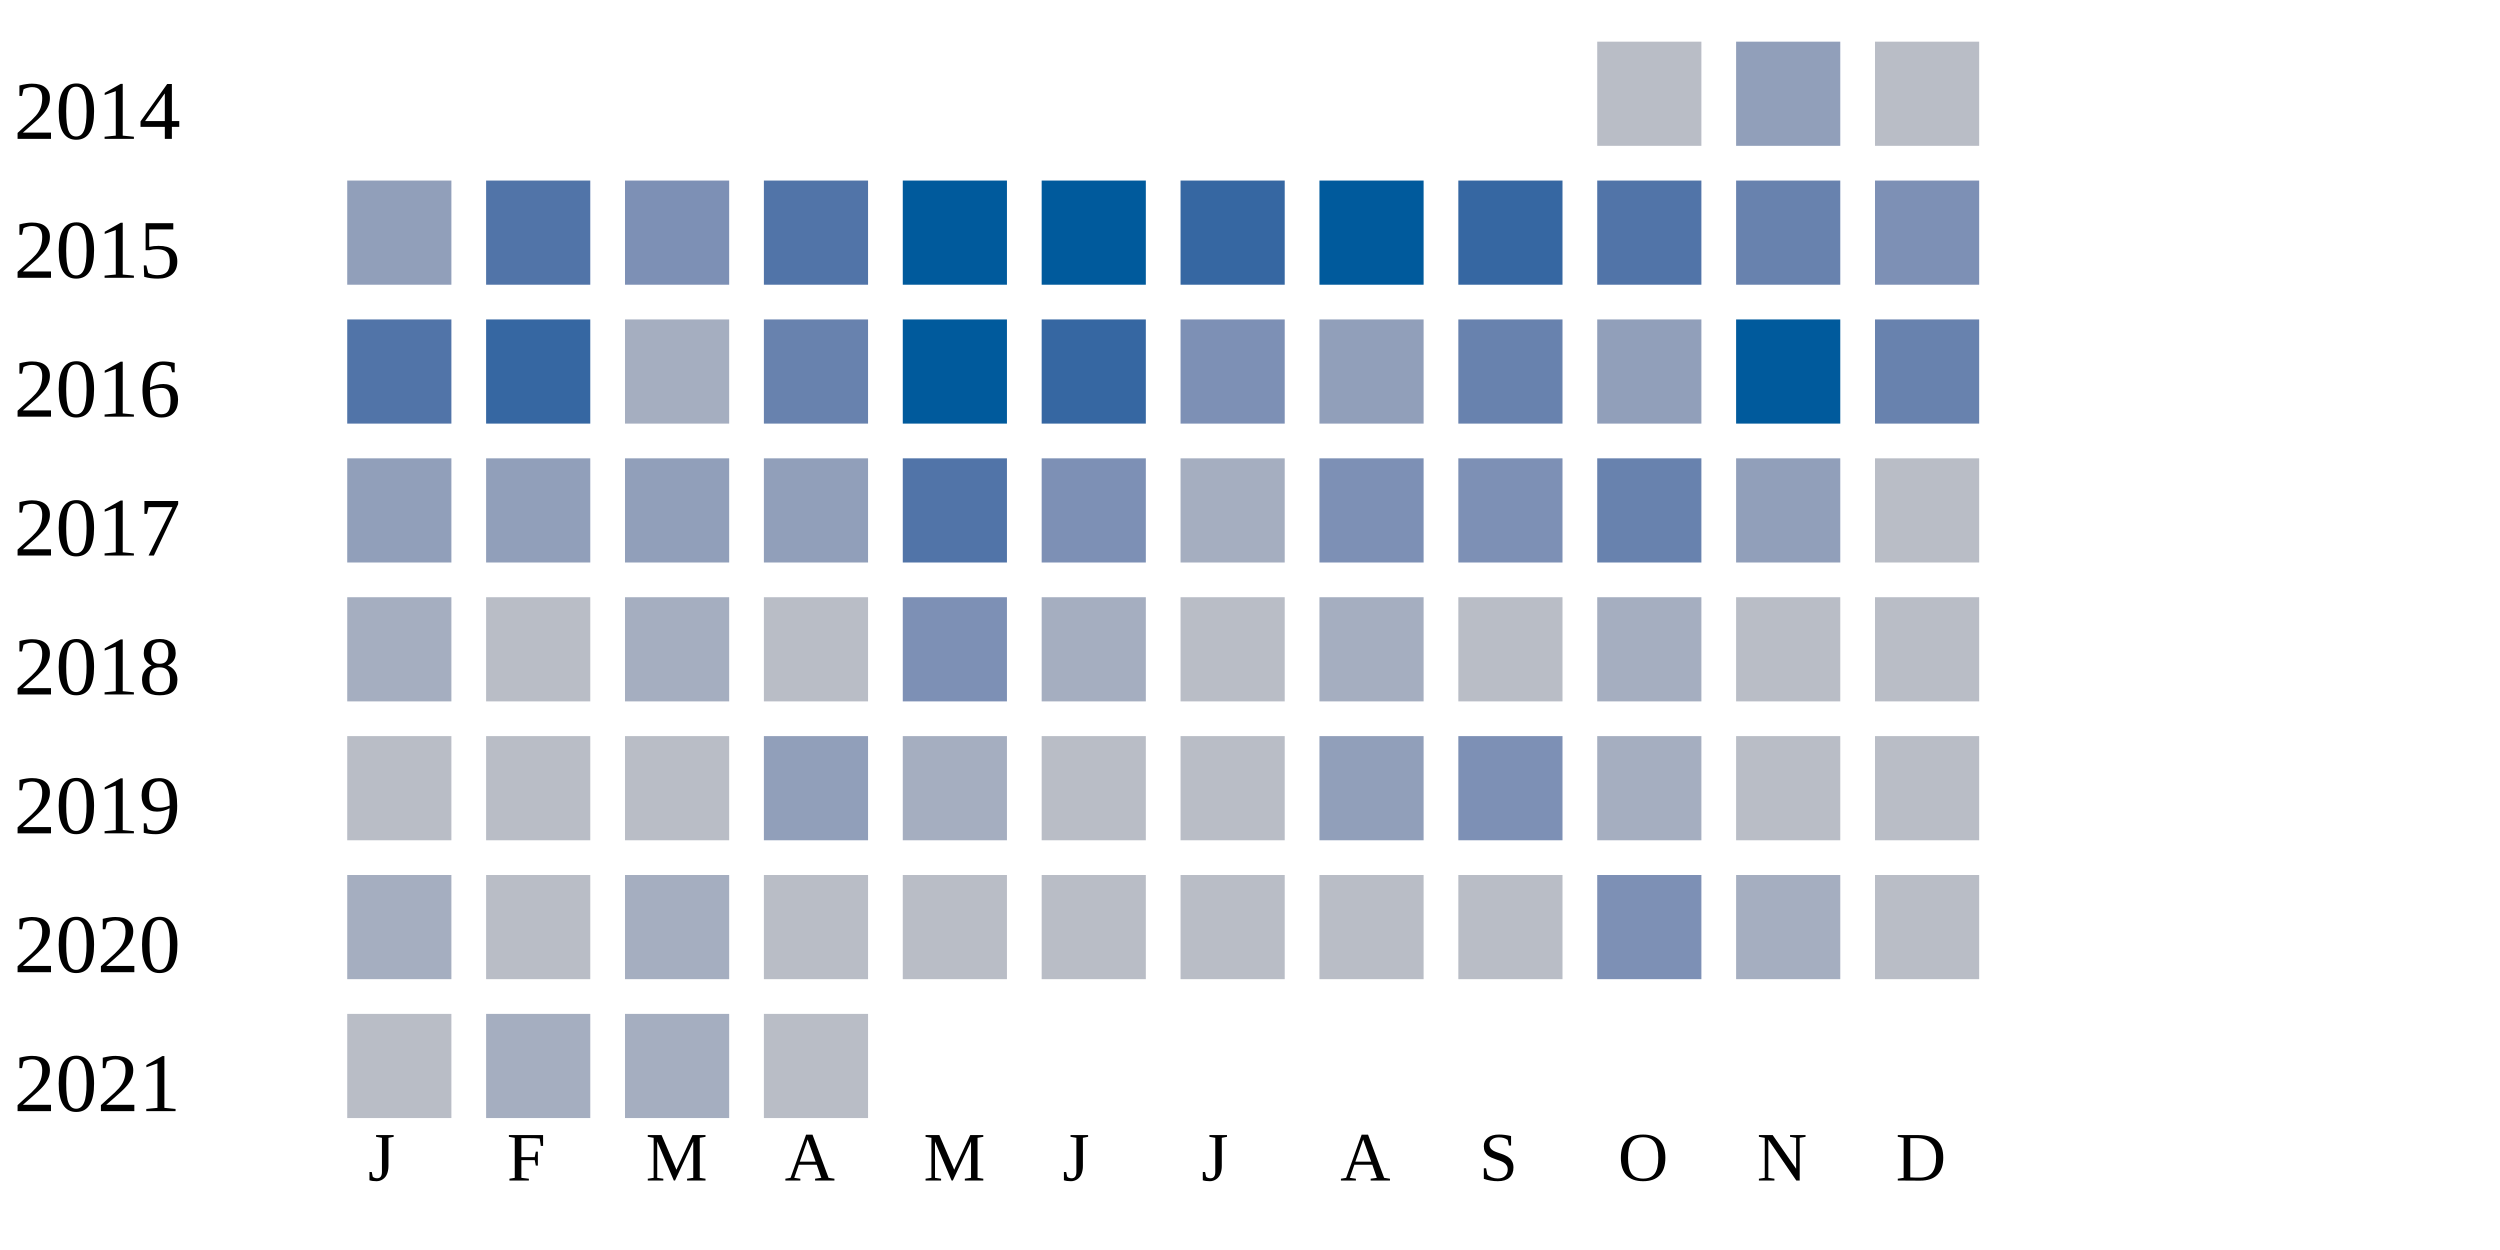
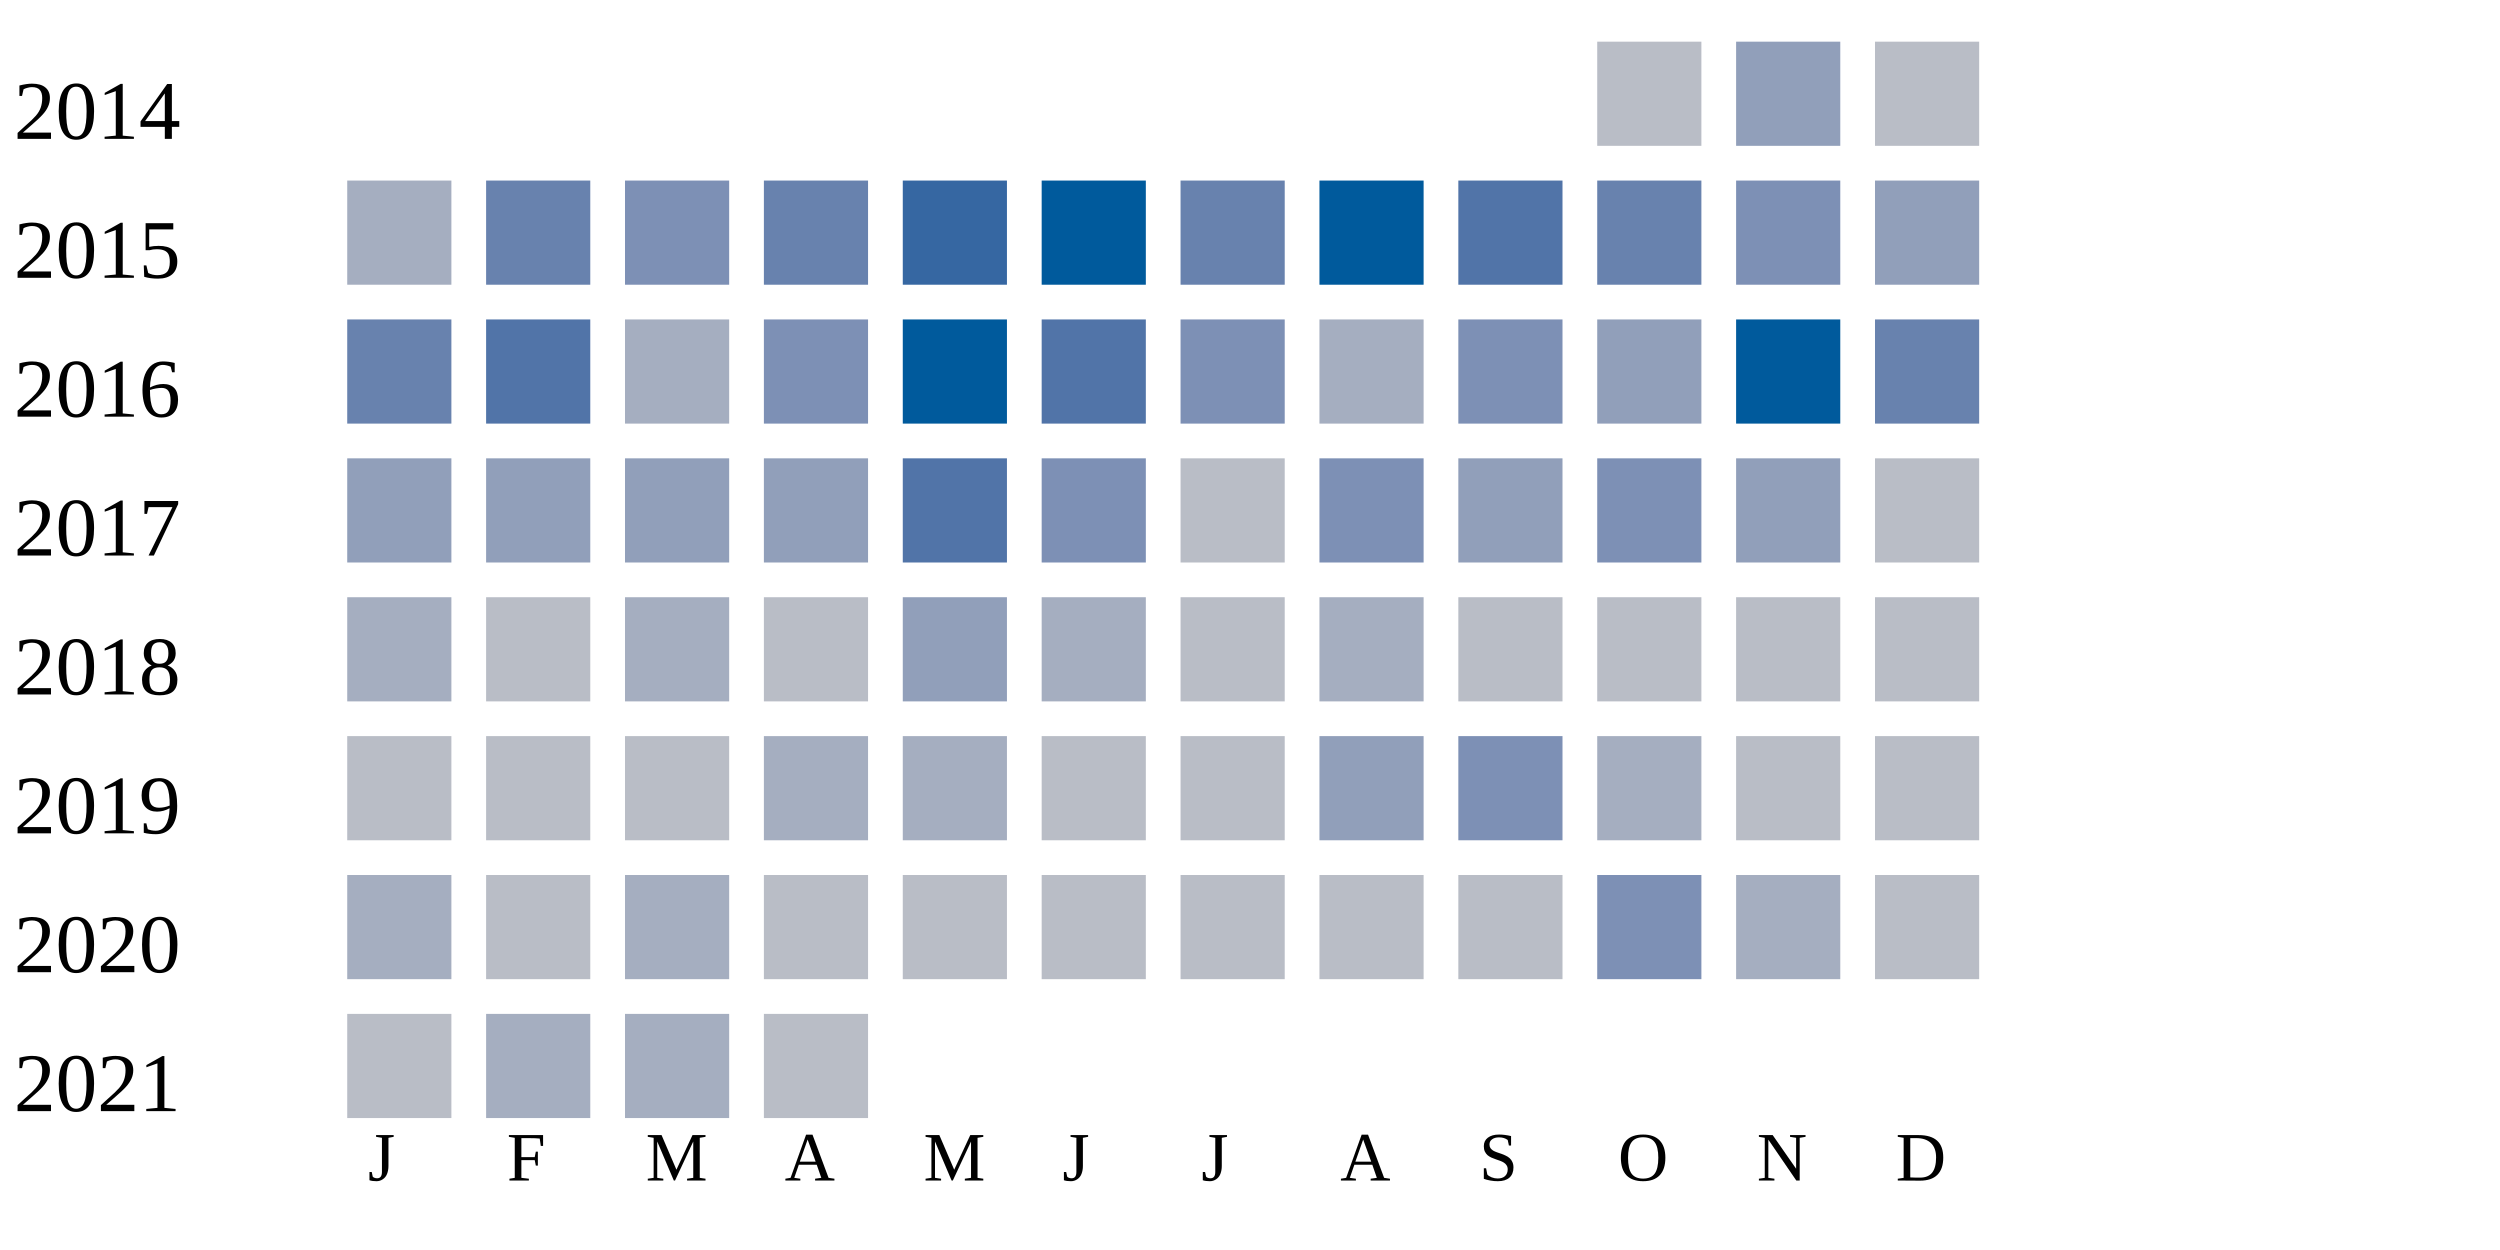
<svg xmlns="http://www.w3.org/2000/svg" width="360" height="180">
  <g transform="translate(0 0)">
    <text x="2" y="20">2014</text>
    <rect x="230" y="6" width="15" height="15" fill="#b9bdc6" />
    <rect x="250" y="6" width="15" height="15" fill="#919fba" />
    <rect x="270" y="6" width="15" height="15" fill="#b9bdc6" />
  </g>
  <g transform="translate(0 20)">
    <text x="2" y="20">2015</text>
-     <rect x="50" y="6" width="15" height="15" fill="#919fba" />
-     <rect x="70" y="6" width="15" height="15" fill="#5174a8" />
+     <rect x="50" y="6" width="15" height="15" fill="#a5aec0" />
+     <rect x="70" y="6" width="15" height="15" fill="#6882ae" />
    <rect x="90" y="6" width="15" height="15" fill="#7d90b5" />
-     <rect x="110" y="6" width="15" height="15" fill="#5174a8" />
-     <rect x="130" y="6" width="15" height="15" fill="#005a9c" />
+     <rect x="110" y="6" width="15" height="15" fill="#6882ae" />
+     <rect x="130" y="6" width="15" height="15" fill="#3667a2" />
    <rect x="150" y="6" width="15" height="15" fill="#005a9c" />
-     <rect x="170" y="6" width="15" height="15" fill="#3667a2" />
+     <rect x="170" y="6" width="15" height="15" fill="#6882ae" />
    <rect x="190" y="6" width="15" height="15" fill="#005a9c" />
-     <rect x="210" y="6" width="15" height="15" fill="#3667a2" />
-     <rect x="230" y="6" width="15" height="15" fill="#5174a8" />
-     <rect x="250" y="6" width="15" height="15" fill="#6882ae" />
-     <rect x="270" y="6" width="15" height="15" fill="#7d90b5" />
+     <rect x="210" y="6" width="15" height="15" fill="#5174a8" />
+     <rect x="230" y="6" width="15" height="15" fill="#6882ae" />
+     <rect x="250" y="6" width="15" height="15" fill="#7d90b5" />
+     <rect x="270" y="6" width="15" height="15" fill="#919fba" />
  </g>
  <g transform="translate(0 40)">
    <text x="2" y="20">2016</text>
-     <rect x="50" y="6" width="15" height="15" fill="#5174a8" />
-     <rect x="70" y="6" width="15" height="15" fill="#3667a2" />
+     <rect x="50" y="6" width="15" height="15" fill="#6882ae" />
+     <rect x="70" y="6" width="15" height="15" fill="#5174a8" />
    <rect x="90" y="6" width="15" height="15" fill="#a5aec0" />
-     <rect x="110" y="6" width="15" height="15" fill="#6882ae" />
+     <rect x="110" y="6" width="15" height="15" fill="#7d90b5" />
    <rect x="130" y="6" width="15" height="15" fill="#005a9c" />
-     <rect x="150" y="6" width="15" height="15" fill="#3667a2" />
+     <rect x="150" y="6" width="15" height="15" fill="#5174a8" />
    <rect x="170" y="6" width="15" height="15" fill="#7d90b5" />
-     <rect x="190" y="6" width="15" height="15" fill="#919fba" />
-     <rect x="210" y="6" width="15" height="15" fill="#6882ae" />
+     <rect x="190" y="6" width="15" height="15" fill="#a5aec0" />
+     <rect x="210" y="6" width="15" height="15" fill="#7d90b5" />
    <rect x="230" y="6" width="15" height="15" fill="#919fba" />
    <rect x="250" y="6" width="15" height="15" fill="#005a9c" />
    <rect x="270" y="6" width="15" height="15" fill="#6882ae" />
  </g>
  <g transform="translate(0 60)">
    <text x="2" y="20">2017</text>
    <rect x="50" y="6" width="15" height="15" fill="#919fba" />
    <rect x="70" y="6" width="15" height="15" fill="#919fba" />
    <rect x="90" y="6" width="15" height="15" fill="#919fba" />
    <rect x="110" y="6" width="15" height="15" fill="#919fba" />
    <rect x="130" y="6" width="15" height="15" fill="#5174a8" />
    <rect x="150" y="6" width="15" height="15" fill="#7d90b5" />
-     <rect x="170" y="6" width="15" height="15" fill="#a5aec0" />
+     <rect x="170" y="6" width="15" height="15" fill="#b9bdc6" />
    <rect x="190" y="6" width="15" height="15" fill="#7d90b5" />
-     <rect x="210" y="6" width="15" height="15" fill="#7d90b5" />
-     <rect x="230" y="6" width="15" height="15" fill="#6882ae" />
+     <rect x="210" y="6" width="15" height="15" fill="#919fba" />
+     <rect x="230" y="6" width="15" height="15" fill="#7d90b5" />
    <rect x="250" y="6" width="15" height="15" fill="#919fba" />
    <rect x="270" y="6" width="15" height="15" fill="#b9bdc6" />
  </g>
  <g transform="translate(0 80)">
    <text x="2" y="20">2018</text>
    <rect x="50" y="6" width="15" height="15" fill="#a5aec0" />
    <rect x="70" y="6" width="15" height="15" fill="#b9bdc6" />
    <rect x="90" y="6" width="15" height="15" fill="#a5aec0" />
    <rect x="110" y="6" width="15" height="15" fill="#b9bdc6" />
-     <rect x="130" y="6" width="15" height="15" fill="#7d90b5" />
+     <rect x="130" y="6" width="15" height="15" fill="#919fba" />
    <rect x="150" y="6" width="15" height="15" fill="#a5aec0" />
    <rect x="170" y="6" width="15" height="15" fill="#b9bdc6" />
    <rect x="190" y="6" width="15" height="15" fill="#a5aec0" />
    <rect x="210" y="6" width="15" height="15" fill="#b9bdc6" />
-     <rect x="230" y="6" width="15" height="15" fill="#a5aec0" />
+     <rect x="230" y="6" width="15" height="15" fill="#b9bdc6" />
    <rect x="250" y="6" width="15" height="15" fill="#b9bdc6" />
    <rect x="270" y="6" width="15" height="15" fill="#b9bdc6" />
  </g>
  <g transform="translate(0 100)">
    <text x="2" y="20">2019</text>
    <rect x="50" y="6" width="15" height="15" fill="#b9bdc6" />
    <rect x="70" y="6" width="15" height="15" fill="#b9bdc6" />
    <rect x="90" y="6" width="15" height="15" fill="#b9bdc6" />
-     <rect x="110" y="6" width="15" height="15" fill="#919fba" />
+     <rect x="110" y="6" width="15" height="15" fill="#a5aec0" />
    <rect x="130" y="6" width="15" height="15" fill="#a5aec0" />
    <rect x="150" y="6" width="15" height="15" fill="#b9bdc6" />
    <rect x="170" y="6" width="15" height="15" fill="#b9bdc6" />
    <rect x="190" y="6" width="15" height="15" fill="#919fba" />
    <rect x="210" y="6" width="15" height="15" fill="#7d90b5" />
    <rect x="230" y="6" width="15" height="15" fill="#a5aec0" />
    <rect x="250" y="6" width="15" height="15" fill="#b9bdc6" />
    <rect x="270" y="6" width="15" height="15" fill="#b9bdc6" />
  </g>
  <g transform="translate(0 120)">
    <text x="2" y="20">2020</text>
    <rect x="50" y="6" width="15" height="15" fill="#a5aec0" />
    <rect x="70" y="6" width="15" height="15" fill="#b9bdc6" />
    <rect x="90" y="6" width="15" height="15" fill="#a5aec0" />
    <rect x="110" y="6" width="15" height="15" fill="#b9bdc6" />
    <rect x="130" y="6" width="15" height="15" fill="#b9bdc6" />
    <rect x="150" y="6" width="15" height="15" fill="#b9bdc6" />
    <rect x="170" y="6" width="15" height="15" fill="#b9bdc6" />
    <rect x="190" y="6" width="15" height="15" fill="#b9bdc6" />
    <rect x="210" y="6" width="15" height="15" fill="#b9bdc6" />
    <rect x="230" y="6" width="15" height="15" fill="#7d90b5" />
    <rect x="250" y="6" width="15" height="15" fill="#a5aec0" />
    <rect x="270" y="6" width="15" height="15" fill="#b9bdc6" />
  </g>
  <g transform="translate(0 140)">
    <text x="2" y="20">2021</text>
    <rect x="50" y="6" width="15" height="15" fill="#b9bdc6" />
    <rect x="70" y="6" width="15" height="15" fill="#a5aec0" />
    <rect x="90" y="6" width="15" height="15" fill="#a5aec0" />
    <rect x="110" y="6" width="15" height="15" fill="#b9bdc6" />
  </g>
  <text style="font-size: 10px; text-align: center" x="53" y="170">J</text>
  <text style="font-size: 10px; text-align: center" x="73" y="170">F</text>
  <text style="font-size: 10px; text-align: center" x="93" y="170">M</text>
  <text style="font-size: 10px; text-align: center" x="113" y="170">A</text>
  <text style="font-size: 10px; text-align: center" x="133" y="170">M</text>
  <text style="font-size: 10px; text-align: center" x="153" y="170">J</text>
  <text style="font-size: 10px; text-align: center" x="173" y="170">J</text>
  <text style="font-size: 10px; text-align: center" x="193" y="170">A</text>
  <text style="font-size: 10px; text-align: center" x="213" y="170">S</text>
  <text style="font-size: 10px; text-align: center" x="233" y="170">O</text>
  <text style="font-size: 10px; text-align: center" x="253" y="170">N</text>
  <text style="font-size: 10px; text-align: center" x="273" y="170">D</text>
  <text style="font-size: 10px;" x="155" y="189">Less</text>
  <rect fill="#b9bdc6" width="10" height="10" x="180" y="180" />
  <rect fill="#919fba" width="10" height="10" x="195" y="180" />
  <rect fill="#6882ae" width="10" height="10" x="210" y="180" />
  <rect fill="#005a9c" width="10" height="10" x="225" y="180" />
  <text x="240" y="189" style="font-size: 10px;">More</text>
</svg>
